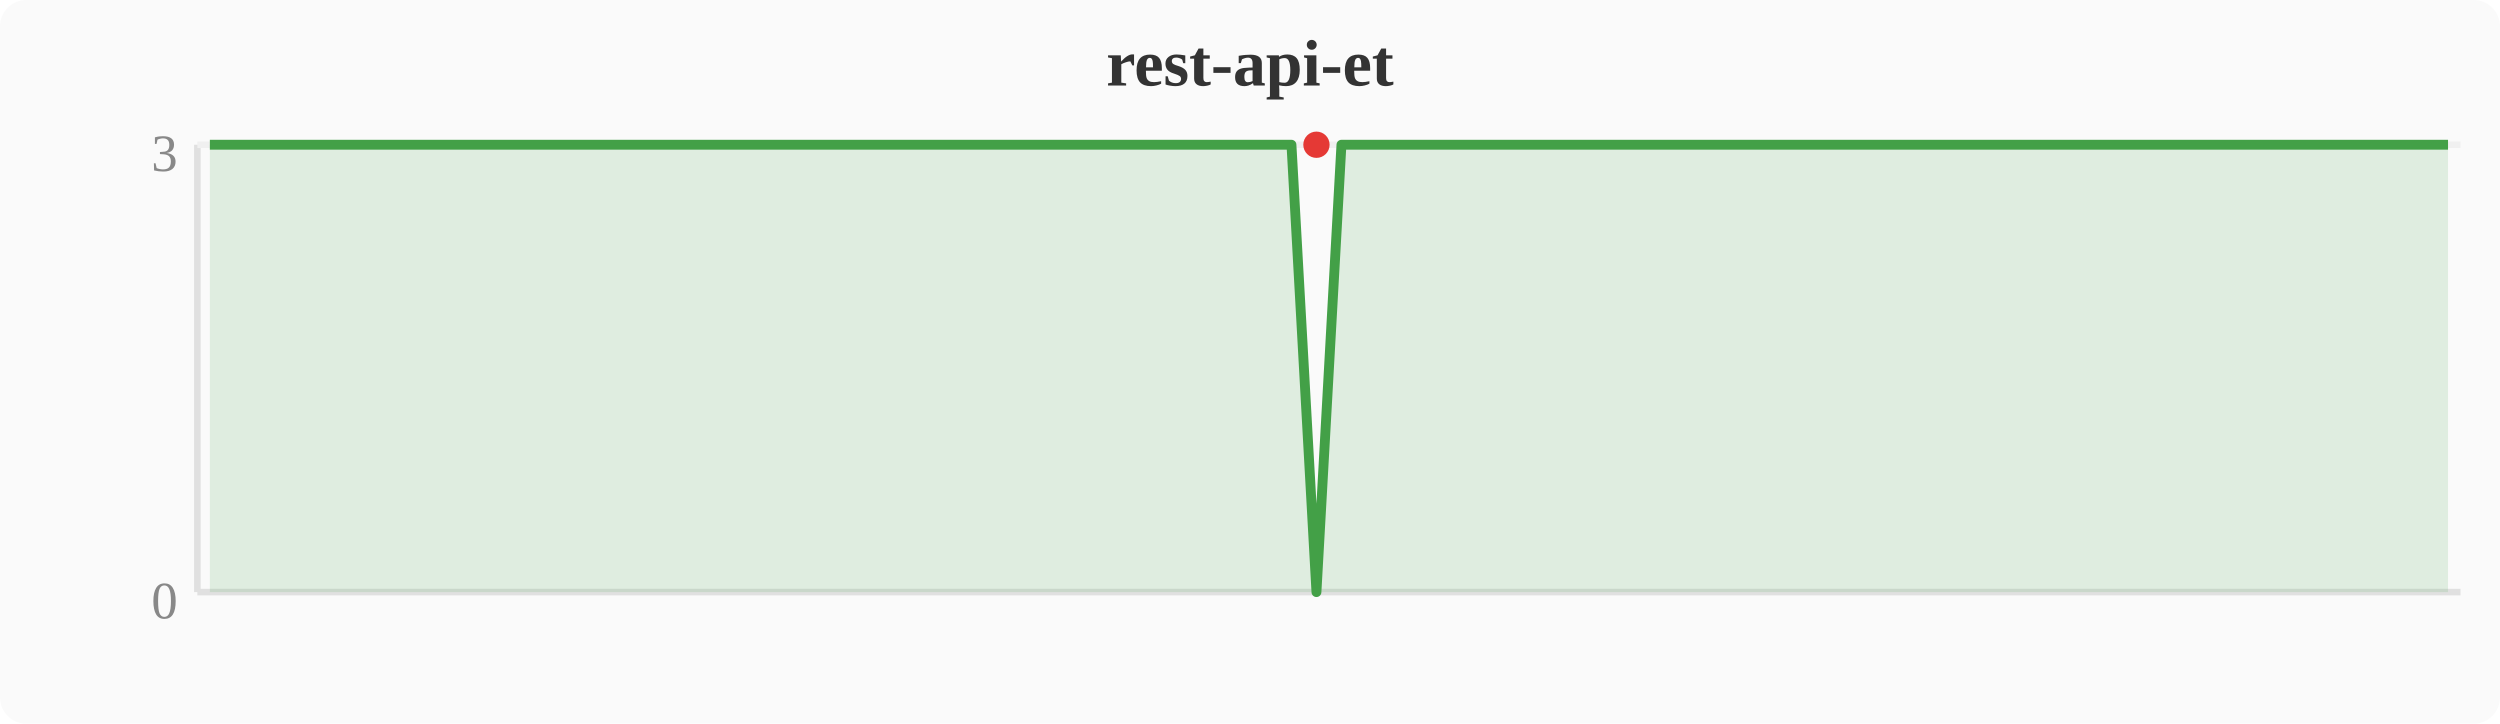
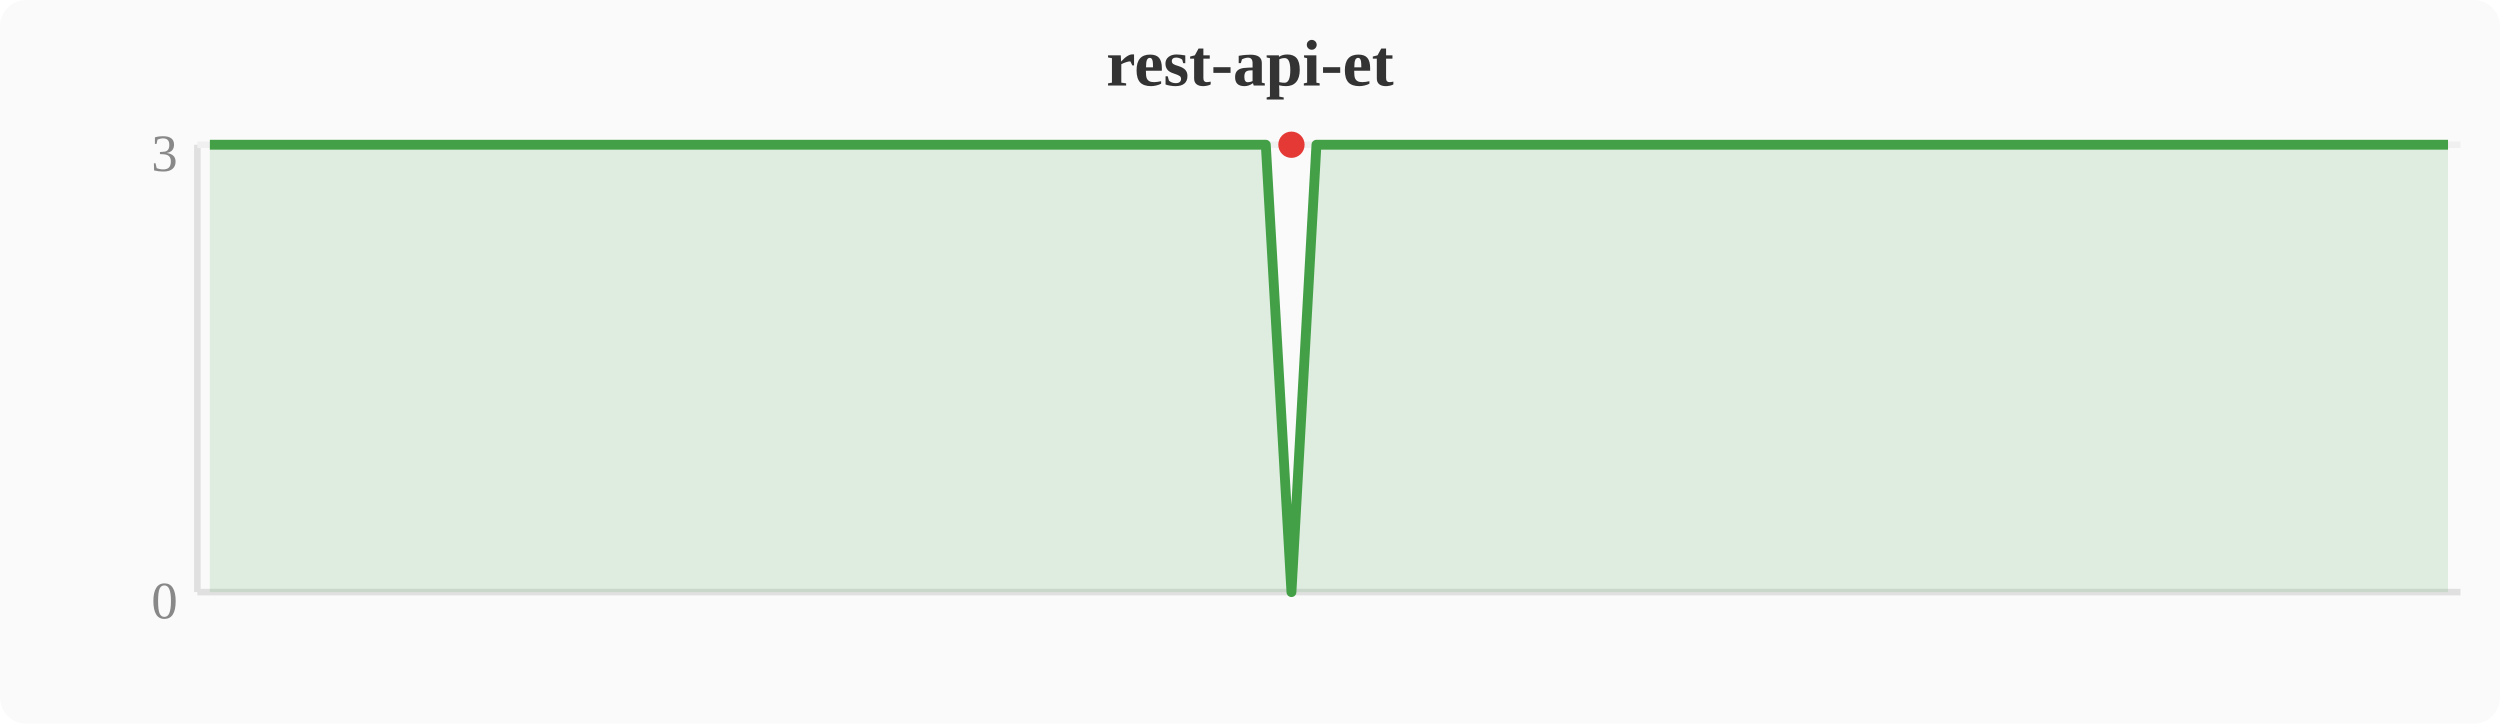
<svg xmlns="http://www.w3.org/2000/svg" width="380" height="110" viewBox="0 0 380 110">
  <rect width="380" height="110" fill="#fafafa" rx="4" />
  <text x="190" y="13" text-anchor="middle" font-size="10" font-weight="bold" fill="#333">rest-api-et</text>
  <line x1="30" y1="22" x2="30" y2="90" stroke="#e0e0e0" stroke-width="1" />
  <line x1="30" y1="90" x2="374" y2="90" stroke="#e0e0e0" stroke-width="1" />
  <line x1="30" y1="22" x2="374" y2="22" stroke="#f0f0f0" stroke-width="1" />
  <text x="27" y="94" text-anchor="end" font-size="8" fill="#888">0</text>
  <text x="27" y="26" text-anchor="end" font-size="8" fill="#888">3</text>
-   <polygon points="31.9,22.0 35.7,22.0 39.6,22.0 43.4,22.0 47.2,22.0 51.0,22.0 54.8,22.0 58.7,22.0 62.5,22.0 66.3,22.0 70.1,22.0 74.0,22.0 77.8,22.0 81.6,22.0 85.4,22.0 89.2,22.0 93.1,22.0 96.9,22.0 100.7,22.0 104.5,22.0 108.4,22.0 112.2,22.0 116.0,22.0 119.8,22.0 123.6,22.0 127.5,22.0 131.3,22.0 135.1,22.0 138.9,22.0 142.8,22.0 146.6,22.0 150.4,22.0 154.2,22.0 158.0,22.0 161.9,22.0 165.7,22.0 169.5,22.0 173.3,22.0 177.2,22.0 181.0,22.0 184.8,22.0 188.6,22.0 192.4,22.0 196.3,22.0 200.1,90.0 203.9,22.0 207.7,22.0 211.6,22.0 215.4,22.0 219.2,22.0 223.0,22.0 226.8,22.0 230.7,22.0 234.5,22.0 238.3,22.0 242.1,22.0 246.0,22.0 249.8,22.0 253.6,22.0 257.4,22.0 261.2,22.0 265.1,22.0 268.9,22.0 272.7,22.0 276.5,22.0 280.4,22.0 284.2,22.0 288.0,22.0 291.8,22.0 295.6,22.0 299.5,22.0 303.3,22.0 307.1,22.0 310.9,22.0 314.8,22.0 318.6,22.0 322.4,22.0 326.2,22.0 330.0,22.0 333.9,22.0 337.7,22.0 341.5,22.0 345.3,22.0 349.2,22.0 353.0,22.0 356.8,22.0 360.6,22.0 364.4,22.0 368.3,22.0 372.1,22.0 372.1,90 31.9,90" fill="#43a047" opacity="0.15" />
-   <polyline points="31.9,22.0 35.7,22.0 39.6,22.0 43.4,22.0 47.2,22.0 51.0,22.0 54.8,22.0 58.7,22.0 62.5,22.0 66.3,22.0 70.1,22.0 74.0,22.0 77.8,22.0 81.6,22.0 85.4,22.0 89.2,22.0 93.1,22.0 96.9,22.0 100.7,22.0 104.5,22.0 108.4,22.0 112.2,22.0 116.0,22.0 119.8,22.0 123.6,22.0 127.5,22.0 131.3,22.0 135.1,22.0 138.9,22.0 142.8,22.0 146.6,22.0 150.4,22.0 154.2,22.0 158.0,22.0 161.9,22.0 165.7,22.0 169.5,22.0 173.3,22.0 177.2,22.0 181.0,22.0 184.8,22.0 188.6,22.0 192.4,22.0 196.3,22.0 200.1,90.0 203.9,22.0 207.7,22.0 211.6,22.0 215.4,22.0 219.2,22.0 223.0,22.0 226.8,22.0 230.7,22.0 234.5,22.0 238.3,22.0 242.1,22.0 246.0,22.0 249.8,22.0 253.6,22.0 257.4,22.0 261.2,22.0 265.1,22.0 268.9,22.0 272.7,22.0 276.5,22.0 280.4,22.0 284.2,22.0 288.0,22.0 291.8,22.0 295.6,22.0 299.5,22.0 303.3,22.0 307.1,22.0 310.9,22.0 314.8,22.0 318.6,22.0 322.4,22.0 326.2,22.0 330.0,22.0 333.9,22.0 337.7,22.0 341.5,22.0 345.3,22.0 349.2,22.0 353.0,22.0 356.8,22.0 360.6,22.0 364.4,22.0 368.3,22.0 372.1,22.0" fill="none" stroke="#43a047" stroke-width="1.5" stroke-linejoin="round" />
-   <circle cx="200.1" cy="22.0" r="2" fill="#e53935" />
+   <polygon points="31.9,22.0 35.7,22.0 39.6,22.0 43.4,22.0 47.2,22.0 51.0,22.0 54.8,22.0 58.7,22.0 62.5,22.0 66.3,22.0 70.1,22.0 74.0,22.0 77.8,22.0 81.6,22.0 85.4,22.0 89.2,22.0 93.1,22.0 96.9,22.0 100.7,22.0 104.5,22.0 108.4,22.0 112.2,22.0 116.0,22.0 119.8,22.0 123.6,22.0 127.5,22.0 131.3,22.0 135.1,22.0 138.9,22.0 142.8,22.0 146.6,22.0 150.4,22.0 154.2,22.0 158.0,22.0 161.9,22.0 165.7,22.0 169.5,22.0 173.3,22.0 177.2,22.0 181.0,22.0 184.8,22.0 188.6,22.0 192.4,22.0 196.3,90.0 200.1,22.0 203.9,22.0 207.7,22.0 211.6,22.0 215.4,22.0 219.2,22.0 223.0,22.0 226.8,22.0 230.7,22.0 234.5,22.0 238.3,22.0 242.1,22.0 246.0,22.0 249.8,22.0 253.6,22.0 257.4,22.0 261.2,22.0 265.1,22.0 268.9,22.0 272.7,22.0 276.5,22.0 280.4,22.0 284.2,22.0 288.0,22.0 291.8,22.0 295.6,22.0 299.5,22.0 303.3,22.0 307.1,22.0 310.9,22.0 314.8,22.0 318.6,22.0 322.4,22.0 326.2,22.0 330.0,22.0 333.9,22.0 337.7,22.0 341.5,22.0 345.3,22.0 349.2,22.0 353.0,22.0 356.8,22.0 360.6,22.0 364.4,22.0 368.3,22.0 372.1,22.0 372.1,90 31.9,90" fill="#43a047" opacity="0.15" />
+   <polyline points="31.9,22.0 35.7,22.0 39.6,22.0 43.4,22.0 47.2,22.0 51.0,22.0 54.8,22.0 58.7,22.0 62.5,22.0 66.3,22.0 70.1,22.0 74.0,22.0 77.8,22.0 81.6,22.0 85.4,22.0 89.2,22.0 93.1,22.0 96.9,22.0 100.7,22.0 104.5,22.0 108.4,22.0 112.2,22.0 116.0,22.0 119.8,22.0 123.6,22.0 127.5,22.0 131.3,22.0 135.1,22.0 138.9,22.0 142.8,22.0 146.6,22.0 150.4,22.0 154.2,22.0 158.0,22.0 161.9,22.0 165.7,22.0 169.5,22.0 173.3,22.0 177.2,22.0 181.0,22.0 184.8,22.0 188.6,22.0 192.4,22.0 196.3,90.0 200.1,22.0 203.9,22.0 207.7,22.0 211.6,22.0 215.4,22.0 219.2,22.0 223.0,22.0 226.8,22.0 230.7,22.0 234.5,22.0 238.3,22.0 242.1,22.0 246.0,22.0 249.8,22.0 253.6,22.0 257.4,22.0 261.2,22.0 265.1,22.0 268.9,22.0 272.7,22.0 276.5,22.0 280.4,22.0 284.2,22.0 288.0,22.0 291.8,22.0 295.6,22.0 299.5,22.0 303.3,22.0 307.1,22.0 310.9,22.0 314.8,22.0 318.6,22.0 322.4,22.0 326.2,22.0 330.0,22.0 333.9,22.0 337.7,22.0 341.5,22.0 345.3,22.0 349.2,22.0 353.0,22.0 356.8,22.0 360.6,22.0 364.4,22.0 368.3,22.0 372.1,22.0" fill="none" stroke="#43a047" stroke-width="1.5" stroke-linejoin="round" />
+   <circle cx="196.3" cy="22.0" r="2" fill="#e53935" />
</svg>
